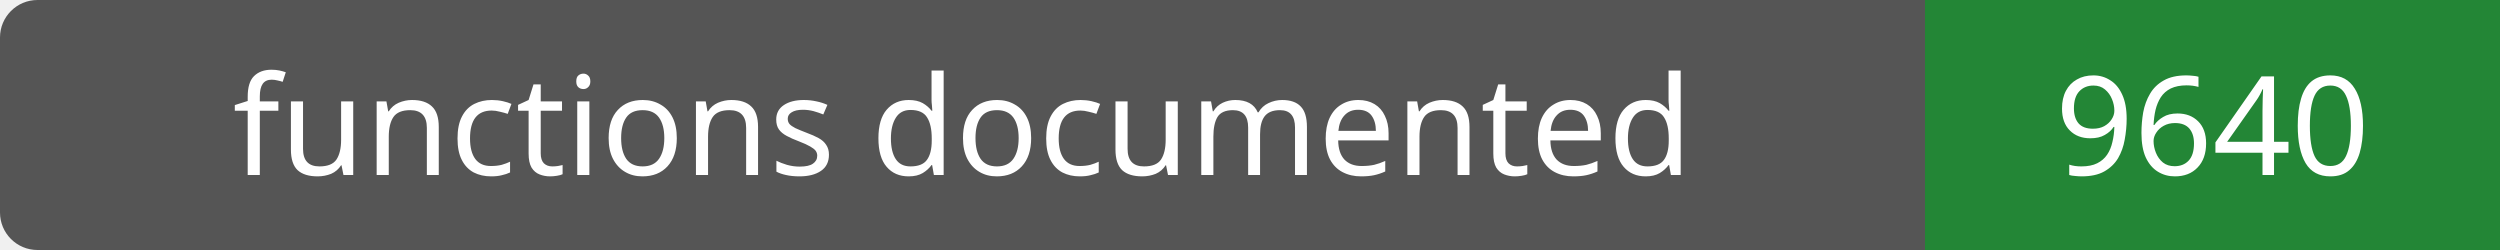
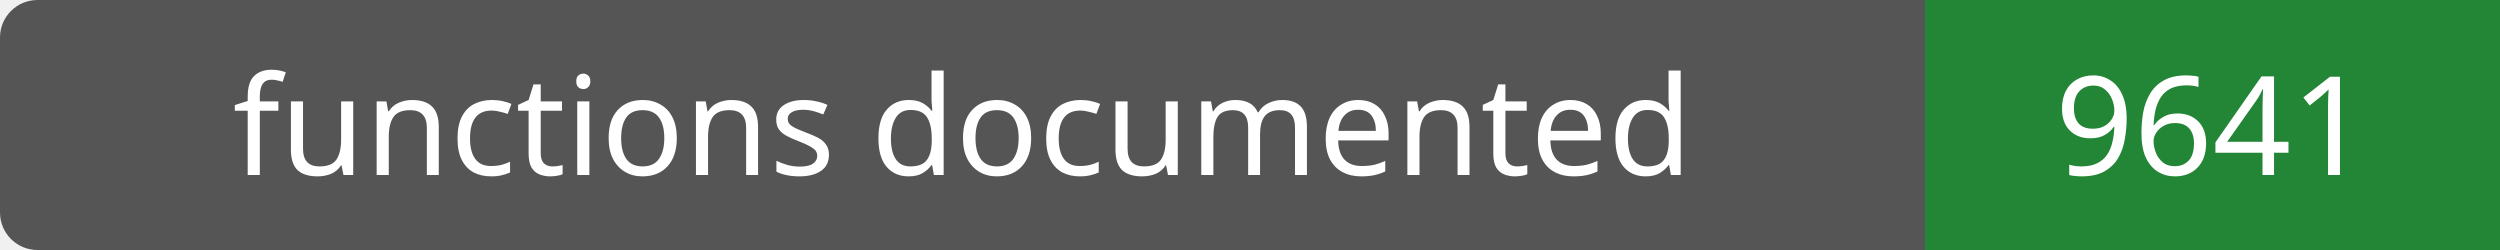
- <svg xmlns="http://www.w3.org/2000/svg" width="200" height="20" role="img" aria-label="functions documented: 9640">
+ <svg xmlns="http://www.w3.org/2000/svg" width="200" height="20" role="img" aria-label="functions documented: 9641">
  <rect width="200" height="20" rx="3" fill="#555" />
  <path fill="#238636" d="M154 0h46v20H154z" />
  <g fill="#fff" text-anchor="middle" font-family="Verdana,sans-serif" font-size="11">
    <text x="77.0" y="14">functions documented</text>
-     <text x="177.0" y="14">9640</text>
+     <text x="177.0" y="14">9641</text>
  </g>
</svg>
